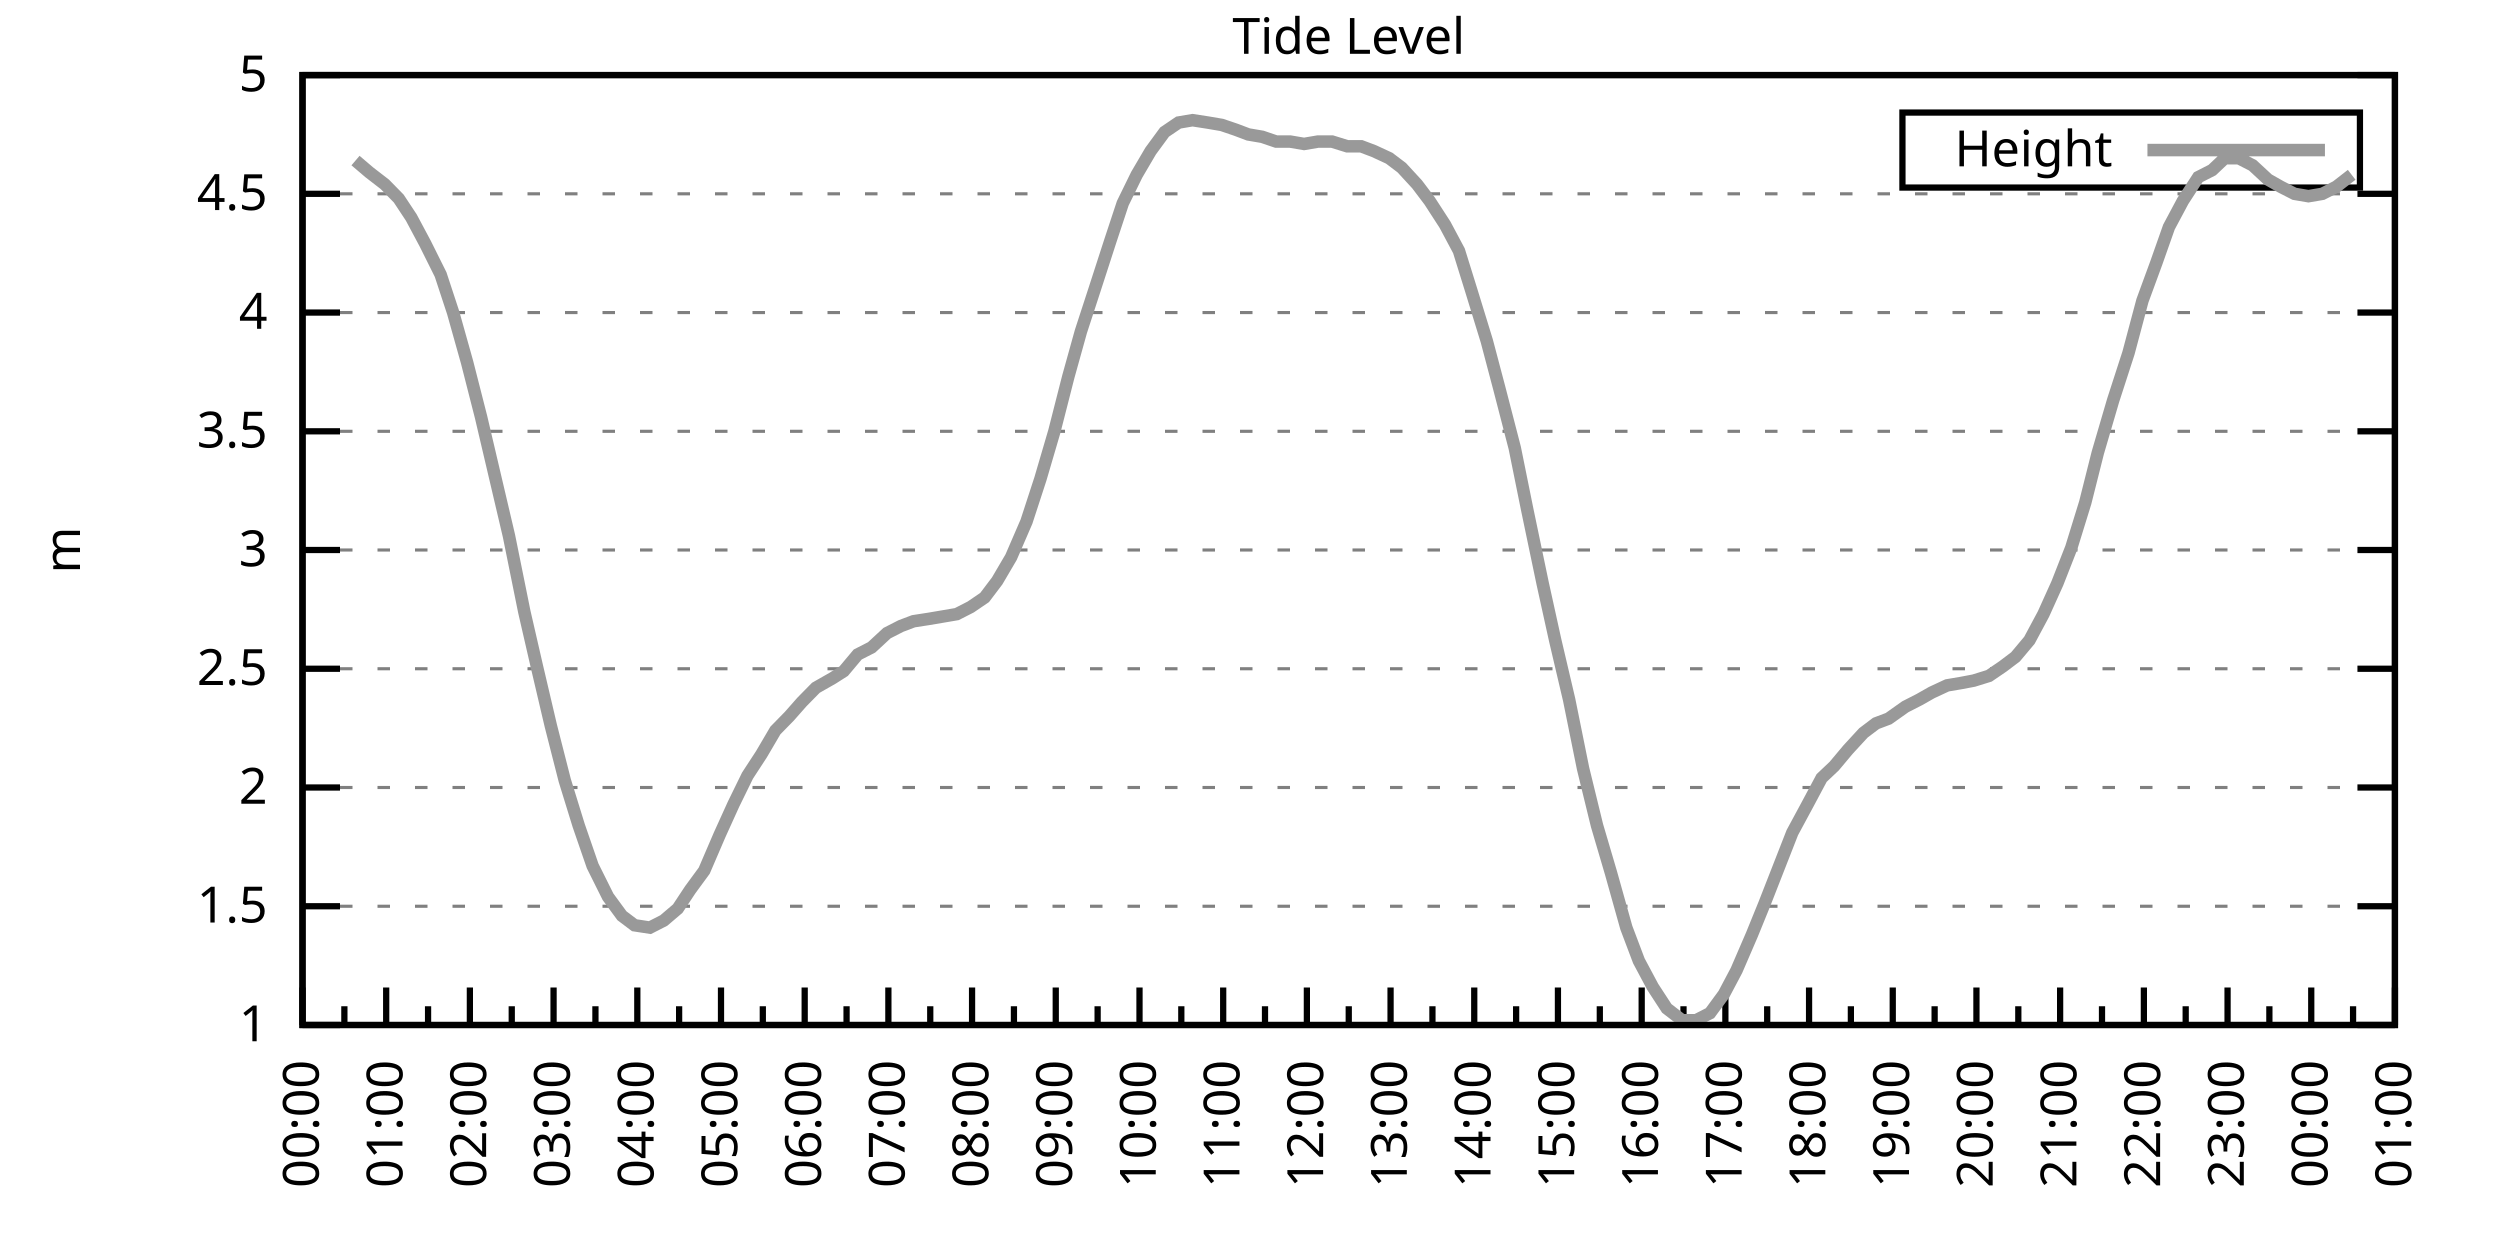
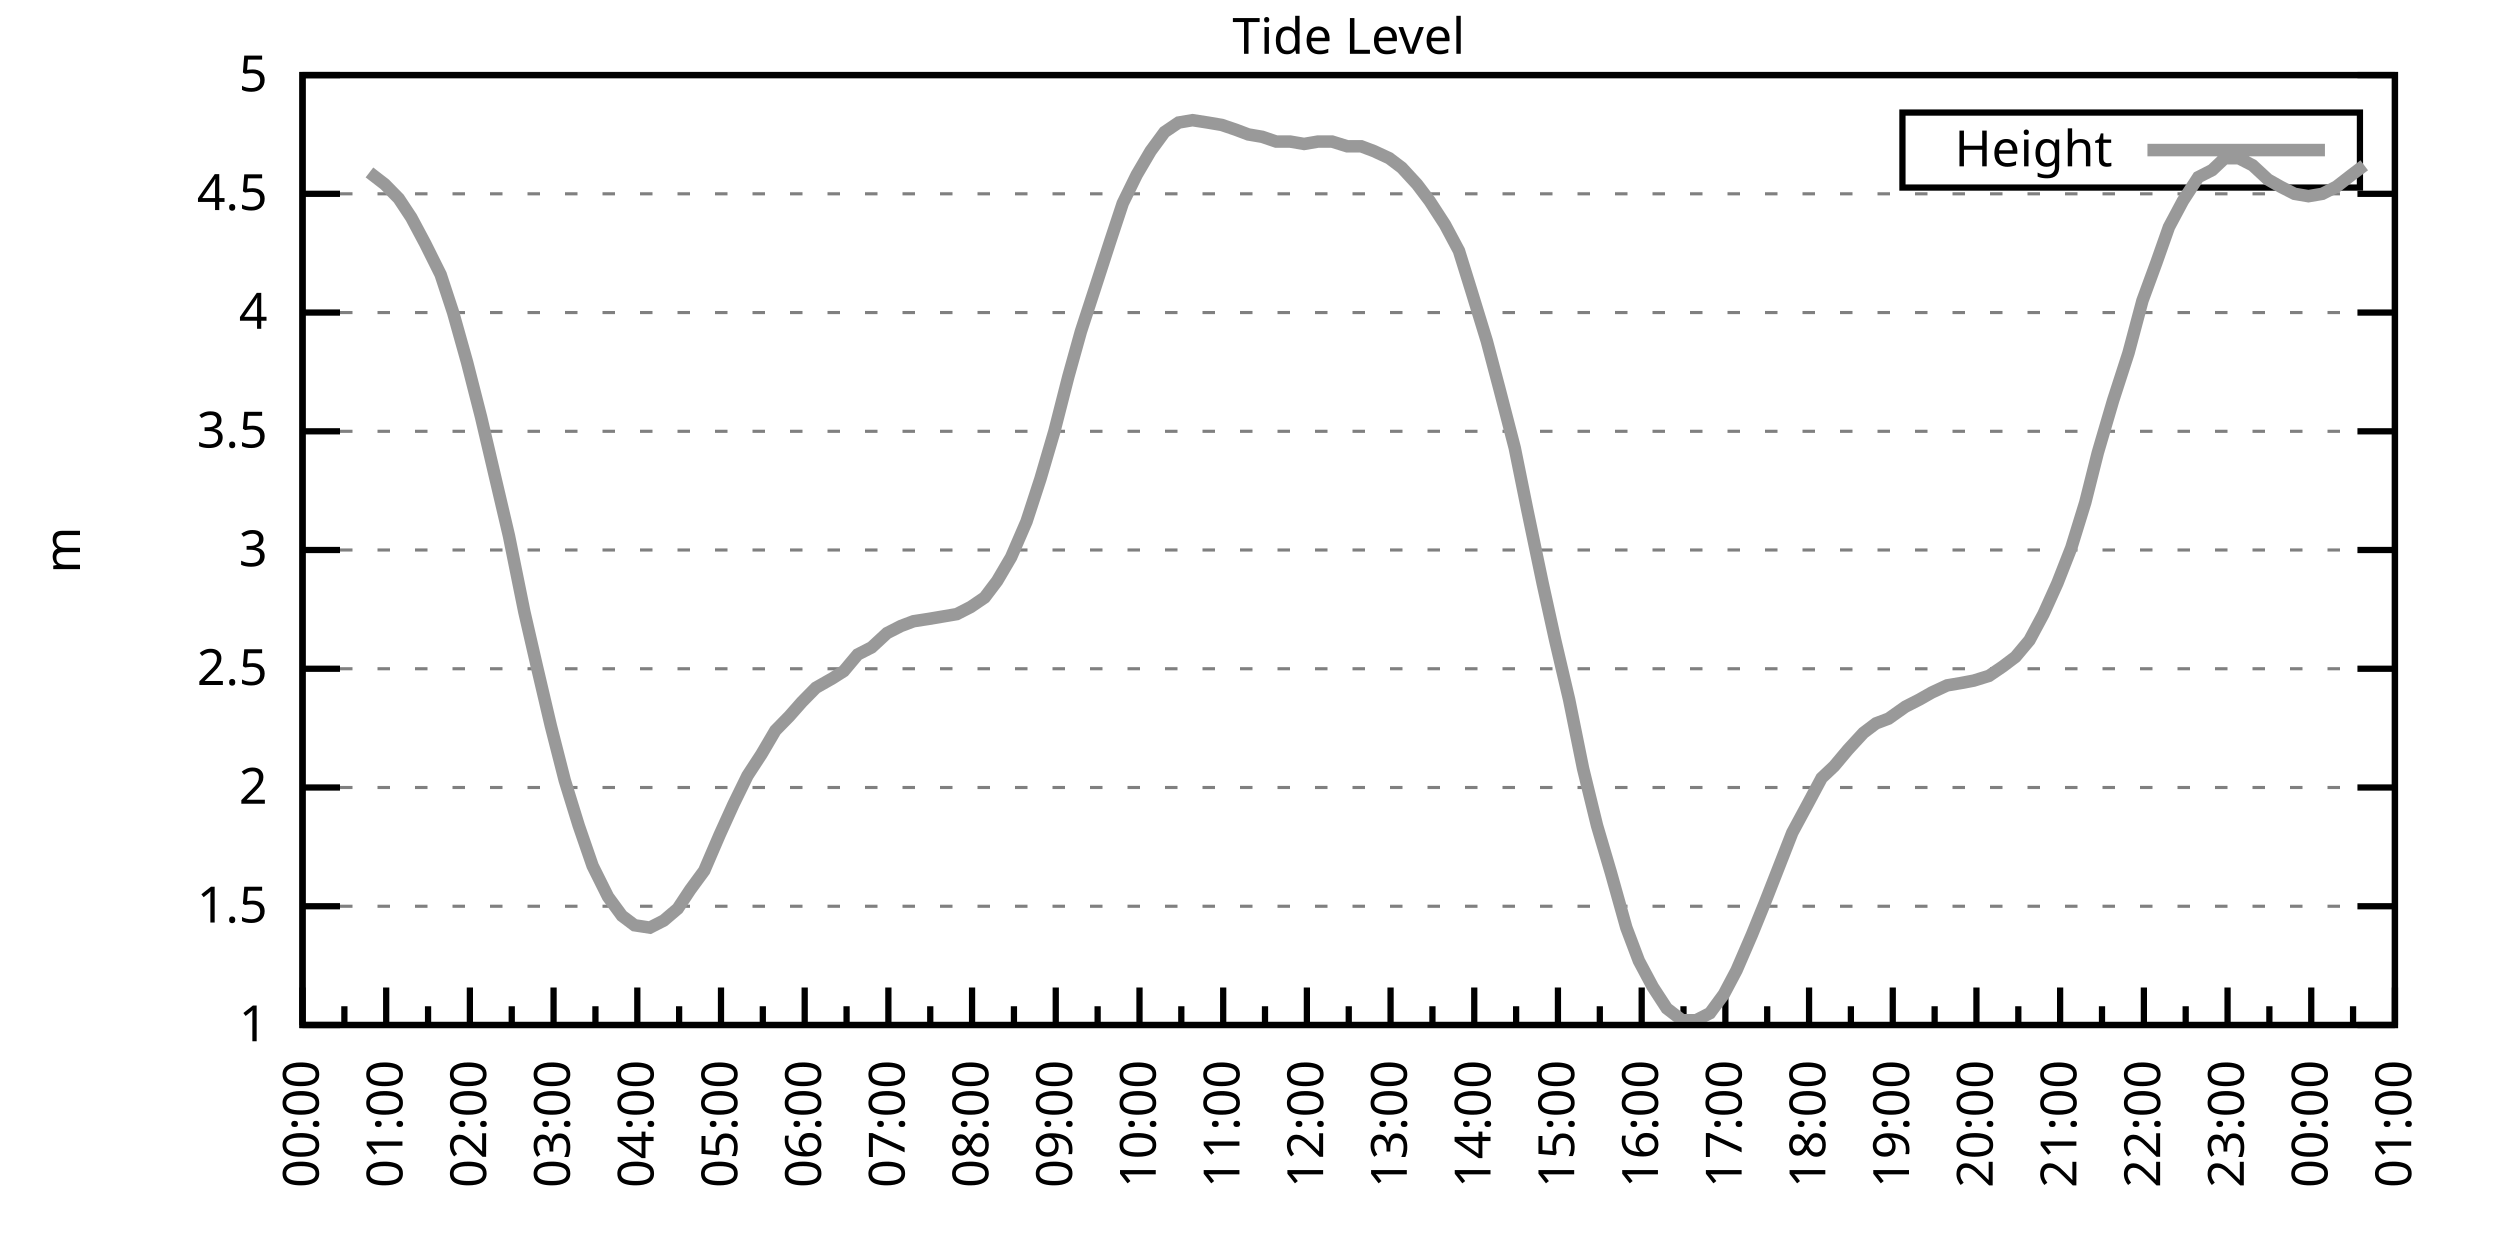
<svg xmlns="http://www.w3.org/2000/svg" xmlns:xlink="http://www.w3.org/1999/xlink" width="400" height="200" viewBox="0 0 400 200">
  <g id="gnuplot_canvas">
    <rect x="0" y="0" width="400" height="200" fill="none" />
    <defs>
      <circle id="gpDot" r="0.5" stroke-width="0.5" stroke="currentColor" />
      <path id="gpPt0" stroke-width="0.333" stroke="currentColor" d="M-1,0 h2 M0,-1 v2" />
      <path id="gpPt1" stroke-width="0.333" stroke="currentColor" d="M-1,-1 L1,1 M1,-1 L-1,1" />
      <path id="gpPt2" stroke-width="0.333" stroke="currentColor" d="M-1,0 L1,0 M0,-1 L0,1 M-1,-1 L1,1 M-1,1 L1,-1" />
      <rect id="gpPt3" stroke-width="0.333" stroke="currentColor" x="-1" y="-1" width="2" height="2" />
      <rect id="gpPt4" stroke-width="0.333" stroke="currentColor" fill="currentColor" x="-1" y="-1" width="2" height="2" />
      <circle id="gpPt5" stroke-width="0.333" stroke="currentColor" cx="0" cy="0" r="1" />
      <use xlink:href="#gpPt5" id="gpPt6" fill="currentColor" stroke="none" />
      <path id="gpPt7" stroke-width="0.333" stroke="currentColor" d="M0,-1.33 L-1.33,0.67 L1.33,0.67 z" />
      <use xlink:href="#gpPt7" id="gpPt8" fill="currentColor" stroke="none" />
      <use xlink:href="#gpPt7" id="gpPt9" stroke="currentColor" transform="rotate(180)" />
      <use xlink:href="#gpPt9" id="gpPt10" fill="currentColor" stroke="none" />
      <use xlink:href="#gpPt3" id="gpPt11" stroke="currentColor" transform="rotate(45)" />
      <use xlink:href="#gpPt11" id="gpPt12" fill="currentColor" stroke="none" />
      <path id="gpPt13" stroke-width="0.333" stroke="currentColor" d="M0,1.330 L1.265,0.411 L0.782,-1.067 L-0.782,-1.076 L-1.265,0.411 z" />
      <use xlink:href="#gpPt13" id="gpPt14" fill="currentColor" stroke="none" />
      <filter id="textbox" filterUnits="objectBoundingBox" x="0" y="0" height="1" width="1">
        <feFlood flood-color="white" flood-opacity="1" result="bgnd" />
        <feComposite in="SourceGraphic" in2="bgnd" operator="atop" />
      </filter>
      <filter id="greybox" filterUnits="objectBoundingBox" x="0" y="0" height="1" width="1">
        <feFlood flood-color="lightgrey" flood-opacity="1" result="grey" />
        <feComposite in="SourceGraphic" in2="grey" operator="atop" />
      </filter>
    </defs>
    <g fill="none" color="white" stroke="currentColor" stroke-width="1.00" stroke-linecap="butt" stroke-linejoin="miter">
</g>
    <g fill="none" color="black" stroke="currentColor" stroke-width="1.00" stroke-linecap="butt" stroke-linejoin="miter">
      <g stroke="none" shape-rendering="crispEdges">
        <polygon fill="rgb(255, 255, 255)" points="48.40,164.00 383.18,164.00 383.18,12.02 48.40,12.02 " />
      </g>
    </g>
    <g fill="none" color="black" stroke="currentColor" stroke-width="1.00" stroke-linecap="butt" stroke-linejoin="miter">
</g>
    <g fill="none" color="black" stroke="black" stroke-width="0.50" stroke-linecap="butt" stroke-linejoin="miter">
</g>
    <g fill="none" color="gray" stroke="currentColor" stroke-width="0.50" stroke-linecap="butt" stroke-linejoin="miter">
      <path stroke="gray" stroke-dasharray="2,4" class="gridline" d="M48.40,164.00 L383.19,164.00  " />
    </g>
    <g fill="none" color="gray" stroke="gray" stroke-width="1.00" stroke-linecap="butt" stroke-linejoin="miter">
</g>
    <g fill="none" color="black" stroke="currentColor" stroke-width="1.00" stroke-linecap="butt" stroke-linejoin="miter">
      <path stroke="black" d="M48.40,164.00 L54.40,164.00 M383.19,164.00 L377.19,164.00  " />
      <g transform="translate(42.80,166.60)" stroke="none" fill="black" font-family="Sans" font-size="8.00" text-anchor="end">
        <text>
          <tspan font-family="Sans"> 1</tspan>
        </text>
      </g>
    </g>
    <g fill="none" color="black" stroke="currentColor" stroke-width="1.00" stroke-linecap="butt" stroke-linejoin="miter">
</g>
    <g fill="none" color="black" stroke="black" stroke-width="0.50" stroke-linecap="butt" stroke-linejoin="miter">
</g>
    <g fill="none" color="gray" stroke="currentColor" stroke-width="0.50" stroke-linecap="butt" stroke-linejoin="miter">
      <path stroke="gray" stroke-dasharray="2,4" class="gridline" d="M48.40,145.00 L383.19,145.00  " />
    </g>
    <g fill="none" color="gray" stroke="gray" stroke-width="1.00" stroke-linecap="butt" stroke-linejoin="miter">
</g>
    <g fill="none" color="black" stroke="currentColor" stroke-width="1.00" stroke-linecap="butt" stroke-linejoin="miter">
      <path stroke="black" d="M48.40,145.00 L54.40,145.00 M383.19,145.00 L377.19,145.00  " />
      <g transform="translate(42.80,147.60)" stroke="none" fill="black" font-family="Sans" font-size="8.00" text-anchor="end">
        <text>
          <tspan font-family="Sans"> 1.5</tspan>
        </text>
      </g>
    </g>
    <g fill="none" color="black" stroke="currentColor" stroke-width="1.00" stroke-linecap="butt" stroke-linejoin="miter">
</g>
    <g fill="none" color="black" stroke="black" stroke-width="0.50" stroke-linecap="butt" stroke-linejoin="miter">
</g>
    <g fill="none" color="gray" stroke="currentColor" stroke-width="0.50" stroke-linecap="butt" stroke-linejoin="miter">
      <path stroke="gray" stroke-dasharray="2,4" class="gridline" d="M48.40,126.00 L383.19,126.00  " />
    </g>
    <g fill="none" color="gray" stroke="gray" stroke-width="1.00" stroke-linecap="butt" stroke-linejoin="miter">
</g>
    <g fill="none" color="black" stroke="currentColor" stroke-width="1.00" stroke-linecap="butt" stroke-linejoin="miter">
      <path stroke="black" d="M48.40,126.00 L54.40,126.00 M383.19,126.00 L377.19,126.00  " />
      <g transform="translate(42.80,128.60)" stroke="none" fill="black" font-family="Sans" font-size="8.00" text-anchor="end">
        <text>
          <tspan font-family="Sans"> 2</tspan>
        </text>
      </g>
    </g>
    <g fill="none" color="black" stroke="currentColor" stroke-width="1.00" stroke-linecap="butt" stroke-linejoin="miter">
</g>
    <g fill="none" color="black" stroke="black" stroke-width="0.50" stroke-linecap="butt" stroke-linejoin="miter">
</g>
    <g fill="none" color="gray" stroke="currentColor" stroke-width="0.50" stroke-linecap="butt" stroke-linejoin="miter">
      <path stroke="gray" stroke-dasharray="2,4" class="gridline" d="M48.40,107.00 L383.19,107.00  " />
    </g>
    <g fill="none" color="gray" stroke="gray" stroke-width="1.00" stroke-linecap="butt" stroke-linejoin="miter">
</g>
    <g fill="none" color="black" stroke="currentColor" stroke-width="1.00" stroke-linecap="butt" stroke-linejoin="miter">
      <path stroke="black" d="M48.40,107.00 L54.40,107.00 M383.19,107.00 L377.19,107.00  " />
      <g transform="translate(42.80,109.60)" stroke="none" fill="black" font-family="Sans" font-size="8.00" text-anchor="end">
        <text>
          <tspan font-family="Sans"> 2.5</tspan>
        </text>
      </g>
    </g>
    <g fill="none" color="black" stroke="currentColor" stroke-width="1.00" stroke-linecap="butt" stroke-linejoin="miter">
</g>
    <g fill="none" color="black" stroke="black" stroke-width="0.50" stroke-linecap="butt" stroke-linejoin="miter">
</g>
    <g fill="none" color="gray" stroke="currentColor" stroke-width="0.50" stroke-linecap="butt" stroke-linejoin="miter">
      <path stroke="gray" stroke-dasharray="2,4" class="gridline" d="M48.40,88.00 L383.19,88.00  " />
    </g>
    <g fill="none" color="gray" stroke="gray" stroke-width="1.00" stroke-linecap="butt" stroke-linejoin="miter">
</g>
    <g fill="none" color="black" stroke="currentColor" stroke-width="1.00" stroke-linecap="butt" stroke-linejoin="miter">
      <path stroke="black" d="M48.40,88.00 L54.40,88.00 M383.19,88.00 L377.19,88.00  " />
      <g transform="translate(42.80,90.60)" stroke="none" fill="black" font-family="Sans" font-size="8.00" text-anchor="end">
        <text>
          <tspan font-family="Sans"> 3</tspan>
        </text>
      </g>
    </g>
    <g fill="none" color="black" stroke="currentColor" stroke-width="1.00" stroke-linecap="butt" stroke-linejoin="miter">
</g>
    <g fill="none" color="black" stroke="black" stroke-width="0.50" stroke-linecap="butt" stroke-linejoin="miter">
</g>
    <g fill="none" color="gray" stroke="currentColor" stroke-width="0.50" stroke-linecap="butt" stroke-linejoin="miter">
      <path stroke="gray" stroke-dasharray="2,4" class="gridline" d="M48.40,69.01 L383.19,69.01  " />
    </g>
    <g fill="none" color="gray" stroke="gray" stroke-width="1.00" stroke-linecap="butt" stroke-linejoin="miter">
</g>
    <g fill="none" color="black" stroke="currentColor" stroke-width="1.00" stroke-linecap="butt" stroke-linejoin="miter">
      <path stroke="black" d="M48.40,69.01 L54.40,69.01 M383.19,69.01 L377.19,69.01  " />
      <g transform="translate(42.80,71.61)" stroke="none" fill="black" font-family="Sans" font-size="8.00" text-anchor="end">
        <text>
          <tspan font-family="Sans"> 3.5</tspan>
        </text>
      </g>
    </g>
    <g fill="none" color="black" stroke="currentColor" stroke-width="1.00" stroke-linecap="butt" stroke-linejoin="miter">
</g>
    <g fill="none" color="black" stroke="black" stroke-width="0.50" stroke-linecap="butt" stroke-linejoin="miter">
</g>
    <g fill="none" color="gray" stroke="currentColor" stroke-width="0.50" stroke-linecap="butt" stroke-linejoin="miter">
      <path stroke="gray" stroke-dasharray="2,4" class="gridline" d="M48.40,50.01 L383.19,50.01  " />
    </g>
    <g fill="none" color="gray" stroke="gray" stroke-width="1.00" stroke-linecap="butt" stroke-linejoin="miter">
</g>
    <g fill="none" color="black" stroke="currentColor" stroke-width="1.00" stroke-linecap="butt" stroke-linejoin="miter">
      <path stroke="black" d="M48.40,50.01 L54.40,50.01 M383.19,50.01 L377.19,50.01  " />
      <g transform="translate(42.80,52.61)" stroke="none" fill="black" font-family="Sans" font-size="8.00" text-anchor="end">
        <text>
          <tspan font-family="Sans"> 4</tspan>
        </text>
      </g>
    </g>
    <g fill="none" color="black" stroke="currentColor" stroke-width="1.00" stroke-linecap="butt" stroke-linejoin="miter">
</g>
    <g fill="none" color="black" stroke="black" stroke-width="0.50" stroke-linecap="butt" stroke-linejoin="miter">
</g>
    <g fill="none" color="gray" stroke="currentColor" stroke-width="0.50" stroke-linecap="butt" stroke-linejoin="miter">
      <path stroke="gray" stroke-dasharray="2,4" class="gridline" d="M48.40,31.01 L383.19,31.01  " />
    </g>
    <g fill="none" color="gray" stroke="gray" stroke-width="1.00" stroke-linecap="butt" stroke-linejoin="miter">
</g>
    <g fill="none" color="black" stroke="currentColor" stroke-width="1.00" stroke-linecap="butt" stroke-linejoin="miter">
      <path stroke="black" d="M48.40,31.01 L54.40,31.01 M383.19,31.01 L377.19,31.01  " />
      <g transform="translate(42.80,33.61)" stroke="none" fill="black" font-family="Sans" font-size="8.00" text-anchor="end">
        <text>
          <tspan font-family="Sans"> 4.5</tspan>
        </text>
      </g>
    </g>
    <g fill="none" color="black" stroke="currentColor" stroke-width="1.00" stroke-linecap="butt" stroke-linejoin="miter">
</g>
    <g fill="none" color="black" stroke="black" stroke-width="0.50" stroke-linecap="butt" stroke-linejoin="miter">
</g>
    <g fill="none" color="gray" stroke="currentColor" stroke-width="0.50" stroke-linecap="butt" stroke-linejoin="miter">
      <path stroke="gray" stroke-dasharray="2,4" class="gridline" d="M48.40,12.01 L383.19,12.01  " />
    </g>
    <g fill="none" color="gray" stroke="gray" stroke-width="1.00" stroke-linecap="butt" stroke-linejoin="miter">
</g>
    <g fill="none" color="black" stroke="currentColor" stroke-width="1.00" stroke-linecap="butt" stroke-linejoin="miter">
      <path stroke="black" d="M48.40,12.01 L54.40,12.01 M383.19,12.01 L377.19,12.01  " />
      <g transform="translate(42.80,14.61)" stroke="none" fill="black" font-family="Sans" font-size="8.00" text-anchor="end">
        <text>
          <tspan font-family="Sans"> 5</tspan>
        </text>
      </g>
    </g>
    <g fill="none" color="black" stroke="currentColor" stroke-width="1.00" stroke-linecap="butt" stroke-linejoin="miter">
      <path stroke="black" d="M48.40,164.00 L48.40,158.00  " />
      <g transform="translate(51.00,169.60) rotate(270)" stroke="none" fill="black" font-family="Sans" font-size="8.00" text-anchor="end">
        <text>
          <tspan font-family="Sans">00:00</tspan>
        </text>
      </g>
    </g>
    <g fill="none" color="black" stroke="currentColor" stroke-width="1.00" stroke-linecap="butt" stroke-linejoin="miter">
      <path stroke="black" d="M55.10,164.00 L55.10,161.00 M61.79,164.00 L61.79,158.00  " />
      <g transform="translate(64.39,169.60) rotate(270)" stroke="none" fill="black" font-family="Sans" font-size="8.00" text-anchor="end">
        <text>
          <tspan font-family="Sans">01:00</tspan>
        </text>
      </g>
    </g>
    <g fill="none" color="black" stroke="currentColor" stroke-width="1.00" stroke-linecap="butt" stroke-linejoin="miter">
      <path stroke="black" d="M68.49,164.00 L68.49,161.00 M75.18,164.00 L75.18,158.00  " />
      <g transform="translate(77.78,169.60) rotate(270)" stroke="none" fill="black" font-family="Sans" font-size="8.00" text-anchor="end">
        <text>
          <tspan font-family="Sans">02:00</tspan>
        </text>
      </g>
    </g>
    <g fill="none" color="black" stroke="currentColor" stroke-width="1.00" stroke-linecap="butt" stroke-linejoin="miter">
      <path stroke="black" d="M81.88,164.00 L81.88,161.00 M88.57,164.00 L88.57,158.00  " />
      <g transform="translate(91.17,169.60) rotate(270)" stroke="none" fill="black" font-family="Sans" font-size="8.00" text-anchor="end">
        <text>
          <tspan font-family="Sans">03:00</tspan>
        </text>
      </g>
    </g>
    <g fill="none" color="black" stroke="currentColor" stroke-width="1.00" stroke-linecap="butt" stroke-linejoin="miter">
      <path stroke="black" d="M95.27,164.00 L95.27,161.00 M101.97,164.00 L101.97,158.00  " />
      <g transform="translate(104.57,169.60) rotate(270)" stroke="none" fill="black" font-family="Sans" font-size="8.00" text-anchor="end">
        <text>
          <tspan font-family="Sans">04:00</tspan>
        </text>
      </g>
    </g>
    <g fill="none" color="black" stroke="currentColor" stroke-width="1.00" stroke-linecap="butt" stroke-linejoin="miter">
      <path stroke="black" d="M108.66,164.00 L108.66,161.00 M115.36,164.00 L115.36,158.00  " />
      <g transform="translate(117.96,169.60) rotate(270)" stroke="none" fill="black" font-family="Sans" font-size="8.00" text-anchor="end">
        <text>
          <tspan font-family="Sans">05:00</tspan>
        </text>
      </g>
    </g>
    <g fill="none" color="black" stroke="currentColor" stroke-width="1.00" stroke-linecap="butt" stroke-linejoin="miter">
      <path stroke="black" d="M122.05,164.00 L122.05,161.00 M128.75,164.00 L128.75,158.00  " />
      <g transform="translate(131.35,169.60) rotate(270)" stroke="none" fill="black" font-family="Sans" font-size="8.00" text-anchor="end">
        <text>
          <tspan font-family="Sans">06:00</tspan>
        </text>
      </g>
    </g>
    <g fill="none" color="black" stroke="currentColor" stroke-width="1.00" stroke-linecap="butt" stroke-linejoin="miter">
      <path stroke="black" d="M135.45,164.00 L135.45,161.00 M142.14,164.00 L142.14,158.00  " />
      <g transform="translate(144.74,169.60) rotate(270)" stroke="none" fill="black" font-family="Sans" font-size="8.00" text-anchor="end">
        <text>
          <tspan font-family="Sans">07:00</tspan>
        </text>
      </g>
    </g>
    <g fill="none" color="black" stroke="currentColor" stroke-width="1.00" stroke-linecap="butt" stroke-linejoin="miter">
      <path stroke="black" d="M148.84,164.00 L148.84,161.00 M155.53,164.00 L155.53,158.00  " />
      <g transform="translate(158.13,169.60) rotate(270)" stroke="none" fill="black" font-family="Sans" font-size="8.00" text-anchor="end">
        <text>
          <tspan font-family="Sans">08:00</tspan>
        </text>
      </g>
    </g>
    <g fill="none" color="black" stroke="currentColor" stroke-width="1.00" stroke-linecap="butt" stroke-linejoin="miter">
      <path stroke="black" d="M162.23,164.00 L162.23,161.00 M168.92,164.00 L168.92,158.00  " />
      <g transform="translate(171.52,169.60) rotate(270)" stroke="none" fill="black" font-family="Sans" font-size="8.00" text-anchor="end">
        <text>
          <tspan font-family="Sans">09:00</tspan>
        </text>
      </g>
    </g>
    <g fill="none" color="black" stroke="currentColor" stroke-width="1.00" stroke-linecap="butt" stroke-linejoin="miter">
      <path stroke="black" d="M175.62,164.00 L175.62,161.00 M182.32,164.00 L182.32,158.00  " />
      <g transform="translate(184.92,169.60) rotate(270)" stroke="none" fill="black" font-family="Sans" font-size="8.00" text-anchor="end">
        <text>
          <tspan font-family="Sans">10:00</tspan>
        </text>
      </g>
    </g>
    <g fill="none" color="black" stroke="currentColor" stroke-width="1.00" stroke-linecap="butt" stroke-linejoin="miter">
      <path stroke="black" d="M189.01,164.00 L189.01,161.00 M195.71,164.00 L195.71,158.00  " />
      <g transform="translate(198.31,169.60) rotate(270)" stroke="none" fill="black" font-family="Sans" font-size="8.00" text-anchor="end">
        <text>
          <tspan font-family="Sans">11:00</tspan>
        </text>
      </g>
    </g>
    <g fill="none" color="black" stroke="currentColor" stroke-width="1.00" stroke-linecap="butt" stroke-linejoin="miter">
      <path stroke="black" d="M202.40,164.00 L202.40,161.00 M209.10,164.00 L209.10,158.00  " />
      <g transform="translate(211.70,169.60) rotate(270)" stroke="none" fill="black" font-family="Sans" font-size="8.00" text-anchor="end">
        <text>
          <tspan font-family="Sans">12:00</tspan>
        </text>
      </g>
    </g>
    <g fill="none" color="black" stroke="currentColor" stroke-width="1.00" stroke-linecap="butt" stroke-linejoin="miter">
      <path stroke="black" d="M215.80,164.00 L215.80,161.00 M222.49,164.00 L222.49,158.00  " />
      <g transform="translate(225.09,169.60) rotate(270)" stroke="none" fill="black" font-family="Sans" font-size="8.00" text-anchor="end">
        <text>
          <tspan font-family="Sans">13:00</tspan>
        </text>
      </g>
    </g>
    <g fill="none" color="black" stroke="currentColor" stroke-width="1.00" stroke-linecap="butt" stroke-linejoin="miter">
      <path stroke="black" d="M229.19,164.00 L229.19,161.00 M235.88,164.00 L235.88,158.00  " />
      <g transform="translate(238.48,169.60) rotate(270)" stroke="none" fill="black" font-family="Sans" font-size="8.00" text-anchor="end">
        <text>
          <tspan font-family="Sans">14:00</tspan>
        </text>
      </g>
    </g>
    <g fill="none" color="black" stroke="currentColor" stroke-width="1.00" stroke-linecap="butt" stroke-linejoin="miter">
      <path stroke="black" d="M242.58,164.00 L242.58,161.00 M249.27,164.00 L249.27,158.00  " />
      <g transform="translate(251.87,169.60) rotate(270)" stroke="none" fill="black" font-family="Sans" font-size="8.00" text-anchor="end">
        <text>
          <tspan font-family="Sans">15:00</tspan>
        </text>
      </g>
    </g>
    <g fill="none" color="black" stroke="currentColor" stroke-width="1.00" stroke-linecap="butt" stroke-linejoin="miter">
      <path stroke="black" d="M255.97,164.00 L255.97,161.00 M262.67,164.00 L262.67,158.00  " />
      <g transform="translate(265.27,169.60) rotate(270)" stroke="none" fill="black" font-family="Sans" font-size="8.00" text-anchor="end">
        <text>
          <tspan font-family="Sans">16:00</tspan>
        </text>
      </g>
    </g>
    <g fill="none" color="black" stroke="currentColor" stroke-width="1.00" stroke-linecap="butt" stroke-linejoin="miter">
      <path stroke="black" d="M269.36,164.00 L269.36,161.00 M276.06,164.00 L276.06,158.00  " />
      <g transform="translate(278.66,169.60) rotate(270)" stroke="none" fill="black" font-family="Sans" font-size="8.00" text-anchor="end">
        <text>
          <tspan font-family="Sans">17:00</tspan>
        </text>
      </g>
    </g>
    <g fill="none" color="black" stroke="currentColor" stroke-width="1.00" stroke-linecap="butt" stroke-linejoin="miter">
      <path stroke="black" d="M282.75,164.00 L282.75,161.00 M289.45,164.00 L289.45,158.00  " />
      <g transform="translate(292.05,169.60) rotate(270)" stroke="none" fill="black" font-family="Sans" font-size="8.00" text-anchor="end">
        <text>
          <tspan font-family="Sans">18:00</tspan>
        </text>
      </g>
    </g>
    <g fill="none" color="black" stroke="currentColor" stroke-width="1.00" stroke-linecap="butt" stroke-linejoin="miter">
      <path stroke="black" d="M296.14,164.00 L296.14,161.00 M302.84,164.00 L302.84,158.00  " />
      <g transform="translate(305.44,169.60) rotate(270)" stroke="none" fill="black" font-family="Sans" font-size="8.00" text-anchor="end">
        <text>
          <tspan font-family="Sans">19:00</tspan>
        </text>
      </g>
    </g>
    <g fill="none" color="black" stroke="currentColor" stroke-width="1.00" stroke-linecap="butt" stroke-linejoin="miter">
      <path stroke="black" d="M309.54,164.00 L309.54,161.00 M316.23,164.00 L316.23,158.00  " />
      <g transform="translate(318.83,169.60) rotate(270)" stroke="none" fill="black" font-family="Sans" font-size="8.00" text-anchor="end">
        <text>
          <tspan font-family="Sans">20:00</tspan>
        </text>
      </g>
    </g>
    <g fill="none" color="black" stroke="currentColor" stroke-width="1.00" stroke-linecap="butt" stroke-linejoin="miter">
      <path stroke="black" d="M322.93,164.00 L322.93,161.00 M329.62,164.00 L329.62,158.00  " />
      <g transform="translate(332.22,169.60) rotate(270)" stroke="none" fill="black" font-family="Sans" font-size="8.00" text-anchor="end">
        <text>
          <tspan font-family="Sans">21:00</tspan>
        </text>
      </g>
    </g>
    <g fill="none" color="black" stroke="currentColor" stroke-width="1.00" stroke-linecap="butt" stroke-linejoin="miter">
      <path stroke="black" d="M336.32,164.00 L336.32,161.00 M343.02,164.00 L343.02,158.00  " />
      <g transform="translate(345.62,169.60) rotate(270)" stroke="none" fill="black" font-family="Sans" font-size="8.00" text-anchor="end">
        <text>
          <tspan font-family="Sans">22:00</tspan>
        </text>
      </g>
    </g>
    <g fill="none" color="black" stroke="currentColor" stroke-width="1.00" stroke-linecap="butt" stroke-linejoin="miter">
      <path stroke="black" d="M349.71,164.00 L349.71,161.00 M356.41,164.00 L356.41,158.00  " />
      <g transform="translate(359.01,169.60) rotate(270)" stroke="none" fill="black" font-family="Sans" font-size="8.00" text-anchor="end">
        <text>
          <tspan font-family="Sans">23:00</tspan>
        </text>
      </g>
    </g>
    <g fill="none" color="black" stroke="currentColor" stroke-width="1.00" stroke-linecap="butt" stroke-linejoin="miter">
      <path stroke="black" d="M363.10,164.00 L363.10,161.00 M369.80,164.00 L369.80,158.00  " />
      <g transform="translate(372.40,169.60) rotate(270)" stroke="none" fill="black" font-family="Sans" font-size="8.00" text-anchor="end">
        <text>
          <tspan font-family="Sans">00:00</tspan>
        </text>
      </g>
    </g>
    <g fill="none" color="black" stroke="currentColor" stroke-width="1.00" stroke-linecap="butt" stroke-linejoin="miter">
      <path stroke="black" d="M376.49,164.00 L376.49,161.00 M383.19,164.00 L383.19,158.00  " />
      <g transform="translate(385.79,169.60) rotate(270)" stroke="none" fill="black" font-family="Sans" font-size="8.00" text-anchor="end">
        <text>
          <tspan font-family="Sans">01:00</tspan>
        </text>
      </g>
    </g>
    <g fill="none" color="black" stroke="currentColor" stroke-width="1.00" stroke-linecap="butt" stroke-linejoin="miter">
</g>
    <g fill="none" color="black" stroke="currentColor" stroke-width="1.00" stroke-linecap="butt" stroke-linejoin="miter">
      <path stroke="black" d="M48.40,12.01 L48.40,164.00 L383.19,164.00 L383.19,12.01 L48.40,12.01 Z  " />
    </g>
    <g fill="none" color="black" stroke="currentColor" stroke-width="1.00" stroke-linecap="butt" stroke-linejoin="miter">
      <g transform="translate(12.80,88.01) rotate(270)" stroke="none" fill="black" font-family="Sans" font-size="8.00" text-anchor="middle">
        <text>
          <tspan font-family="Sans">m</tspan>
        </text>
      </g>
    </g>
    <g fill="none" color="black" stroke="currentColor" stroke-width="1.00" stroke-linecap="butt" stroke-linejoin="miter">
</g>
    <g fill="none" color="black" stroke="currentColor" stroke-width="1.00" stroke-linecap="butt" stroke-linejoin="miter">
      <path stroke="black" d="M304.39,30.01 L304.39,18.01 L377.59,18.01 L377.59,30.01 L304.39,30.01 Z  " />
    </g>
    <g id="Tide_level_plot_1">
      <g fill="none" color="white" stroke="black" stroke-width="2.00" stroke-linecap="butt" stroke-linejoin="miter">
</g>
      <g fill="none" color="black" stroke="currentColor" stroke-width="2.00" stroke-linecap="butt" stroke-linejoin="miter">
        <g transform="translate(337.99,26.61)" stroke="none" fill="black" font-family="Sans" font-size="8.00" text-anchor="end">
          <text>
            <tspan font-family="Sans">Height</tspan>
          </text>
        </g>
      </g>
      <g fill="none" color="black" stroke="currentColor" stroke-width="2.00" stroke-linecap="butt" stroke-linejoin="miter">
-         <path stroke="rgb(153, 153, 153)" d="M343.59,24.01 L371.99,24.01 M56.88,25.69 L59.11,27.59 L61.57,29.49 L63.80,31.77 L65.81,34.81 L68.04,38.99   L70.50,43.93 L72.50,50.01 L74.74,57.99 L76.97,66.73 L79.20,76.23 L81.43,85.73 L83.89,97.88 L85.90,106.62   L88.13,116.12 L90.36,124.86 L92.59,132.08 L94.82,138.54 L97.28,143.48 L99.51,146.52 L101.52,148.04 L103.98,148.42   L106.21,147.28 L108.44,145.38 L110.45,142.34 L112.68,139.30 L115.13,133.60 L117.37,128.66 L119.60,124.10 L121.83,120.68   L124.06,116.88 L126.29,114.60 L128.30,112.32 L130.54,110.04 L133.21,108.52 L135.00,107.38 L137.23,104.72 L139.46,103.58   L141.92,101.30 L144.15,100.16 L146.16,99.40 L148.61,99.02 L150.85,98.64 L153.08,98.26 L155.31,97.12 L157.54,95.60   L159.55,92.94 L161.78,89.14 L164.24,83.45 L166.47,76.61 L168.70,69.01 L170.93,60.27 L172.94,53.05 L175.17,46.21   L177.63,38.61 L179.64,32.53 L181.87,27.97 L184.10,24.17 L186.33,21.13 L188.57,19.61 L190.80,19.23 L193.25,19.61   L195.48,19.99 L197.72,20.75 L199.73,21.51 L201.96,21.89 L204.19,22.65 L206.42,22.65 L208.65,23.03 L210.88,22.65   L213.12,22.65 L215.57,23.41 L217.80,23.41 L219.81,24.17 L222.27,25.31 L224.28,26.83 L226.73,29.49 L228.74,32.15   L231.20,35.95 L233.43,40.13 L235.44,46.59 L237.89,54.57 L239.90,62.17 L242.36,71.67 L244.36,81.55 L246.82,93.32   L248.83,102.44 L251.06,111.94 L253.29,122.96 L255.52,132.08 L257.76,139.68 L260.21,148.42 L262.22,153.74 L264.45,157.92   L266.68,161.34 L269.14,163.24 L271.37,163.24 L273.60,162.10 L275.83,159.06 L277.84,155.26 L280.30,149.56 L282.31,144.62   L284.54,138.92 L286.77,133.22 L289.23,128.66 L291.46,124.48 L293.47,122.58 L295.70,119.92 L298.15,117.26 L300.16,115.74   L302.17,114.98 L304.85,113.08 L307.08,111.94 L309.09,110.80 L311.54,109.66 L313.78,109.28 L315.79,108.90 L318.24,108.14   L320.47,106.62 L322.48,105.10 L324.71,102.44 L326.95,98.26 L329.18,93.32 L331.41,87.63 L333.64,80.41 L335.65,72.43   L338.10,64.07 L340.56,56.47 L342.79,48.11 L345.02,42.03 L347.03,36.33 L349.26,32.15 L351.72,28.35 L353.95,27.21   L355.96,25.31 L358.19,25.31 L360.42,26.45 L362.88,28.73 L364.89,29.87 L367.12,31.01 L369.35,31.39 L371.58,31.01   L373.82,29.87 L376.27,27.97  " />
+         <path stroke="rgb(153, 153, 153)" d="M343.59,24.01 L371.99,24.01 M59.11,27.59 L61.57,29.49 L63.80,31.77 L65.81,34.81 L68.04,38.99 L70.50,43.93   L72.50,50.01 L74.74,57.99 L76.97,66.73 L79.20,76.23 L81.43,85.73 L83.89,97.88 L85.90,106.62 L88.13,116.12   L90.36,124.86 L92.59,132.08 L94.82,138.54 L97.28,143.48 L99.51,146.52 L101.52,148.04 L103.98,148.42 L106.21,147.28   L108.44,145.38 L110.45,142.34 L112.68,139.30 L115.13,133.60 L117.37,128.66 L119.60,124.10 L121.83,120.68 L124.06,116.88   L126.29,114.60 L128.30,112.32 L130.54,110.04 L133.21,108.52 L135.00,107.38 L137.23,104.72 L139.46,103.58 L141.92,101.30   L144.15,100.16 L146.16,99.40 L148.61,99.02 L150.85,98.64 L153.08,98.26 L155.31,97.12 L157.54,95.60 L159.55,92.94   L161.78,89.14 L164.24,83.45 L166.47,76.61 L168.70,69.01 L170.93,60.27 L172.94,53.05 L175.17,46.21 L177.63,38.61   L179.64,32.53 L181.87,27.97 L184.10,24.17 L186.33,21.13 L188.57,19.61 L190.80,19.23 L193.25,19.61 L195.48,19.99   L197.72,20.75 L199.73,21.51 L201.96,21.89 L204.19,22.65 L206.42,22.65 L208.65,23.03 L210.88,22.65 L213.12,22.65   L215.57,23.41 L217.80,23.41 L219.81,24.17 L222.27,25.31 L224.28,26.83 L226.73,29.49 L228.74,32.15 L231.20,35.95   L233.43,40.13 L235.44,46.59 L237.89,54.57 L239.90,62.17 L242.36,71.67 L244.36,81.55 L246.82,93.32 L248.83,102.44   L251.06,111.94 L253.29,122.96 L255.52,132.08 L257.76,139.68 L260.21,148.42 L262.22,153.74 L264.45,157.92 L266.68,161.34   L269.14,163.24 L271.37,163.24 L273.60,162.10 L275.83,159.06 L277.84,155.26 L280.30,149.56 L282.31,144.62 L284.54,138.92   L286.77,133.22 L289.23,128.66 L291.46,124.48 L293.47,122.58 L295.70,119.92 L298.15,117.26 L300.16,115.74 L302.17,114.98   L304.85,113.08 L307.08,111.94 L309.09,110.80 L311.54,109.66 L313.78,109.28 L315.79,108.90 L318.24,108.14 L320.47,106.62   L322.48,105.10 L324.71,102.44 L326.95,98.26 L329.18,93.32 L331.41,87.63 L333.64,80.41 L335.65,72.43 L338.10,64.07   L340.56,56.47 L342.79,48.11 L345.02,42.03 L347.03,36.33 L349.26,32.15 L351.72,28.35 L353.95,27.21 L355.96,25.31   L358.19,25.31 L360.42,26.45 L362.88,28.73 L364.89,29.87 L367.12,31.01 L369.35,31.39 L371.58,31.01 L373.82,29.87   L376.27,27.97 L378.28,26.45  " />
      </g>
    </g>
    <g fill="none" color="black" stroke="currentColor" stroke-width="2.00" stroke-linecap="butt" stroke-linejoin="miter">
</g>
    <g fill="none" color="black" stroke="black" stroke-width="1.00" stroke-linecap="butt" stroke-linejoin="miter">
</g>
    <g fill="none" color="black" stroke="currentColor" stroke-width="1.00" stroke-linecap="butt" stroke-linejoin="miter">
      <path stroke="black" d="M48.40,12.01 L48.40,164.00 L383.19,164.00 L383.19,12.01 L48.40,12.01 Z  " />
    </g>
    <g fill="none" color="black" stroke="currentColor" stroke-width="1.00" stroke-linecap="butt" stroke-linejoin="miter">
      <g transform="translate(215.79,8.61)" stroke="none" fill="black" font-family="Sans" font-size="8.00" text-anchor="middle">
        <text>
          <tspan font-family="Sans">Tide Level</tspan>
        </text>
      </g>
    </g>
    <g fill="none" color="black" stroke="currentColor" stroke-width="1.00" stroke-linecap="butt" stroke-linejoin="miter">
</g>
  </g>
</svg>
